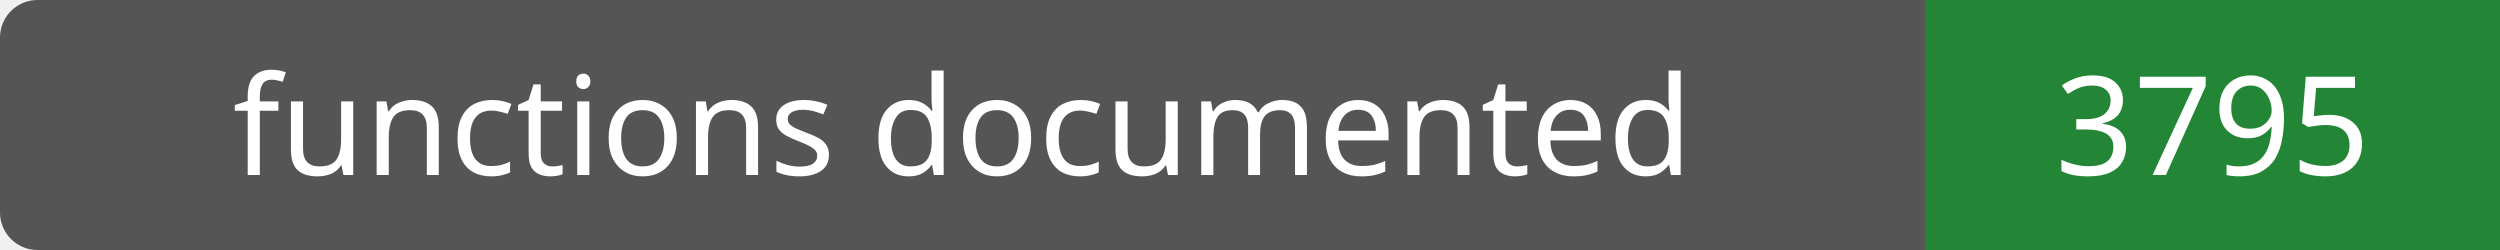
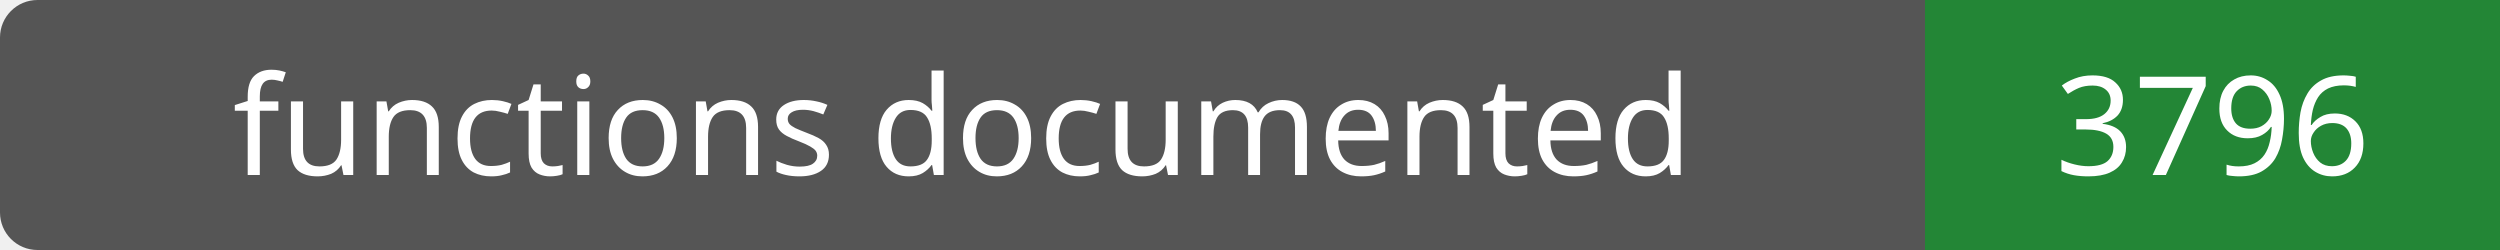
- <svg xmlns="http://www.w3.org/2000/svg" width="200" height="20" role="img" aria-label="functions documented: 3795">
+ <svg xmlns="http://www.w3.org/2000/svg" width="200" height="20" role="img" aria-label="functions documented: 3796">
  <rect width="200" height="20" rx="3" fill="#555" />
  <path fill="#238636" d="M154 0h46v20H154z" />
  <g fill="#fff" text-anchor="middle" font-family="Verdana,sans-serif" font-size="11">
    <text x="77.0" y="14">functions documented</text>
-     <text x="177.0" y="14">3795</text>
+     <text x="177.0" y="14">3796</text>
  </g>
</svg>
